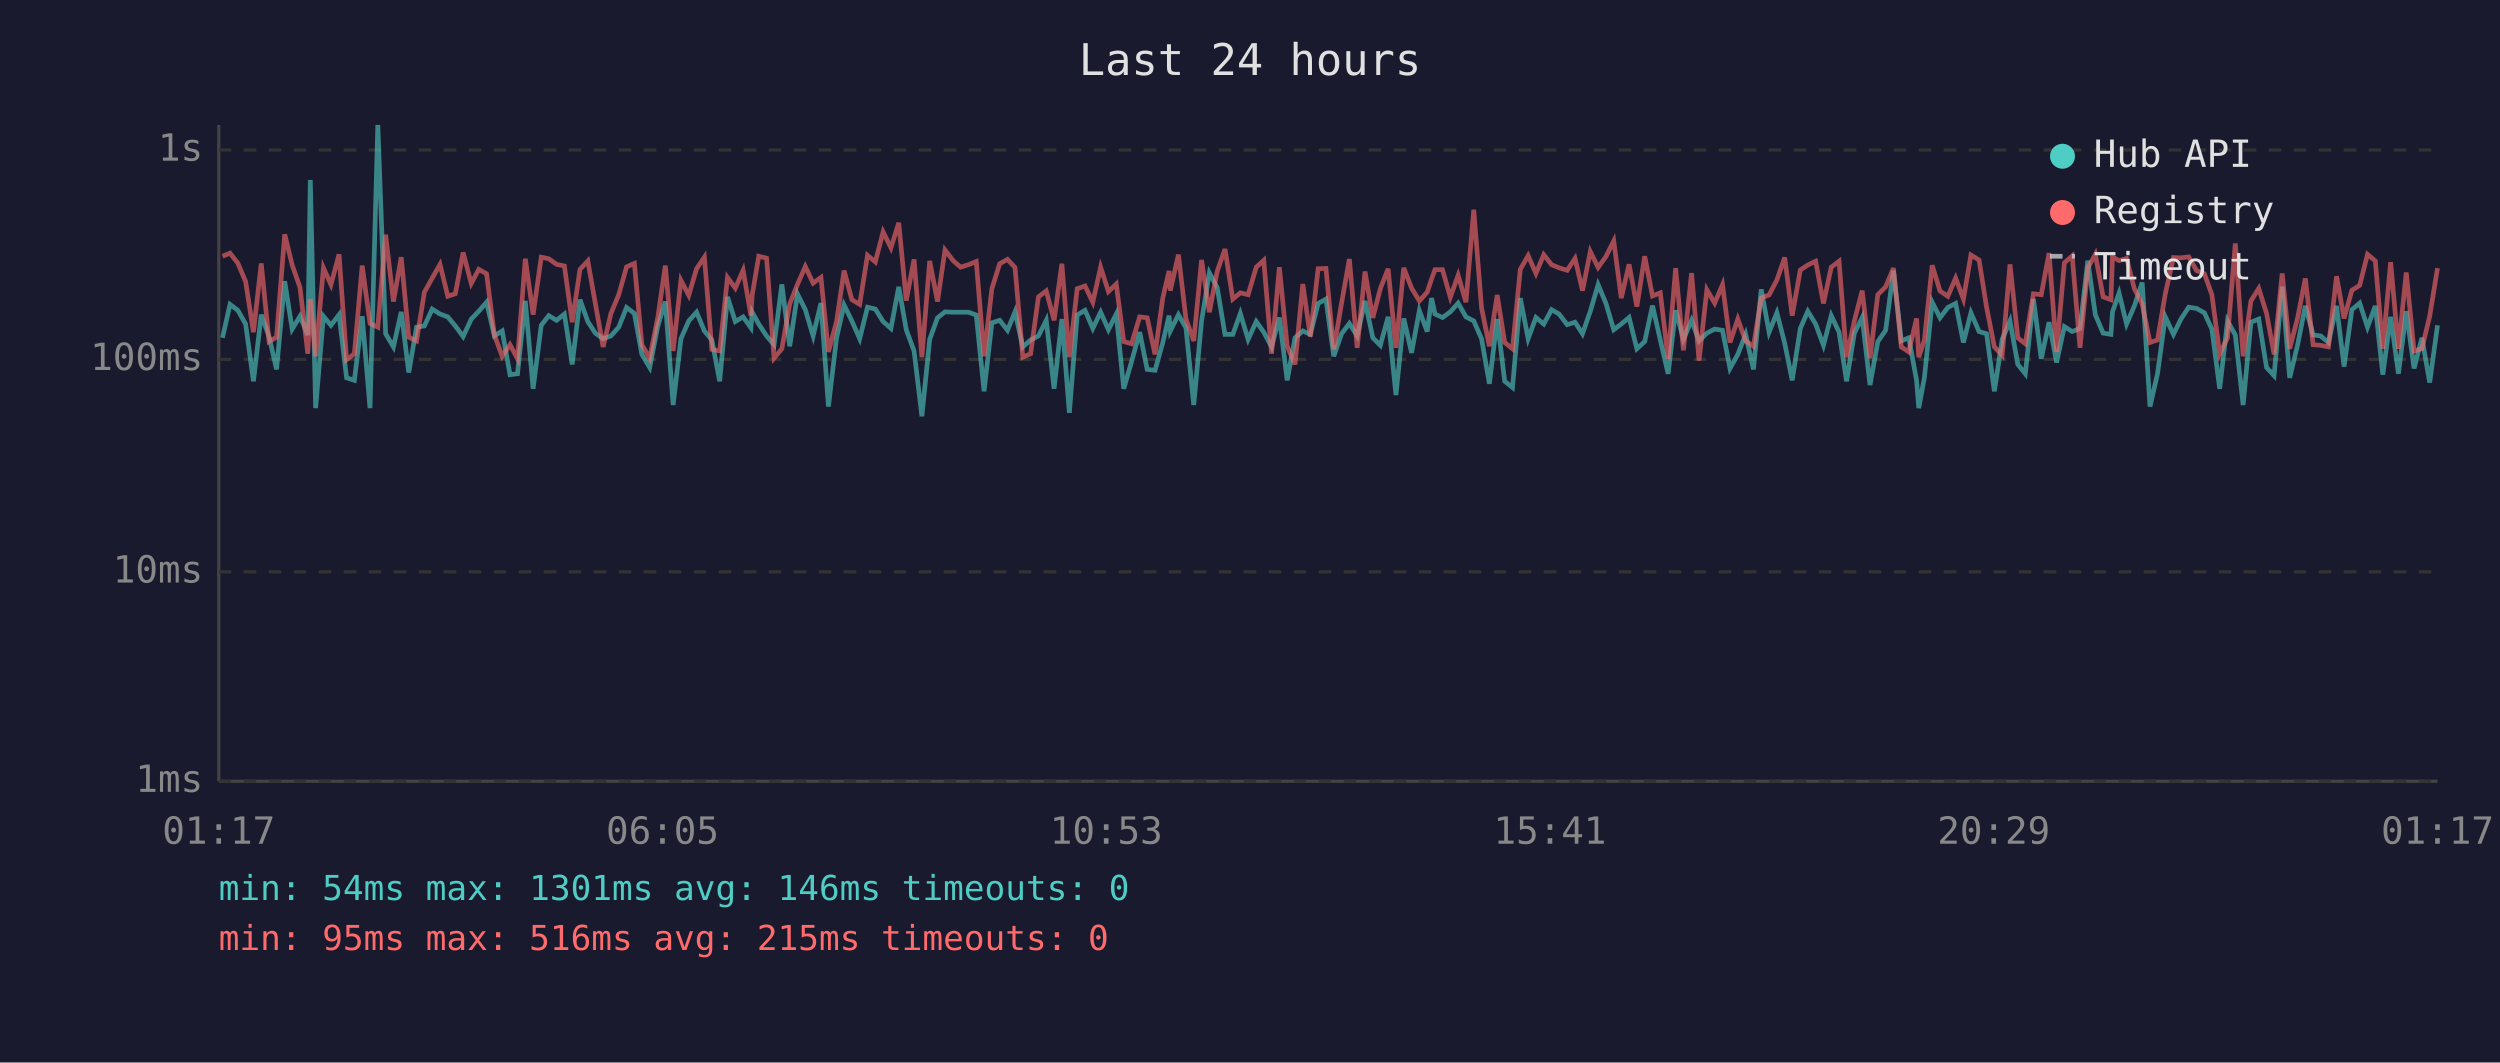
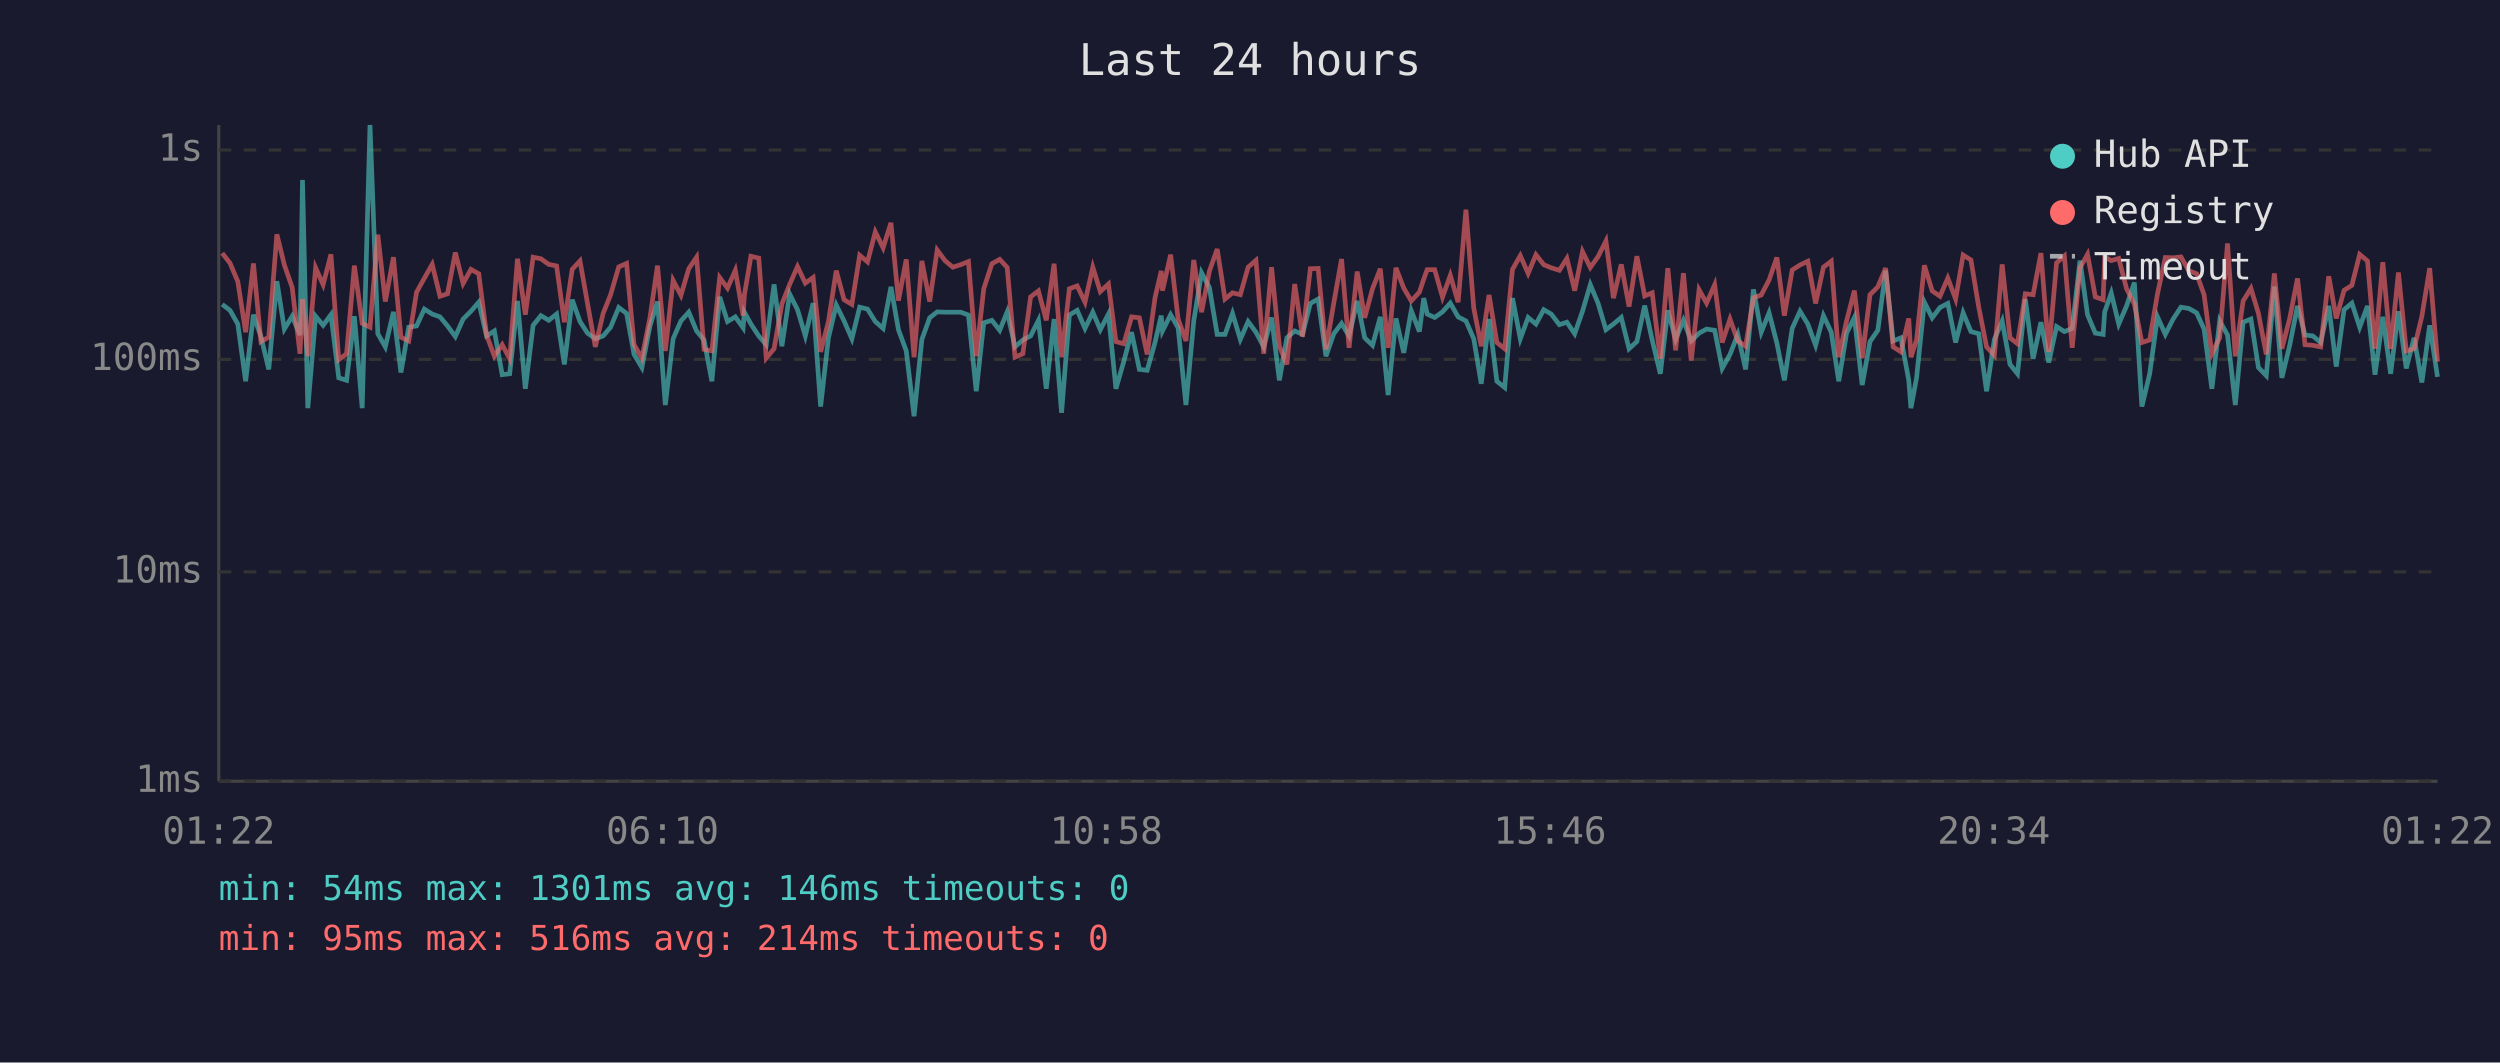
<svg xmlns="http://www.w3.org/2000/svg" viewBox="0 0 800 340" font-family="monospace" font-size="12">
  <rect width="800" height="340" fill="#1a1a2e" />
  <text x="400" y="24" fill="#e0e0e0" font-size="14" text-anchor="middle">Last 24 hours</text>
  <line x1="70" y1="40" x2="70" y2="250" stroke="#444" stroke-width="1" />
  <line x1="70" y1="250" x2="780" y2="250" stroke="#444" stroke-width="1" />
  <line x1="70" y1="250" x2="780" y2="250" stroke="#333" stroke-width="1" stroke-dasharray="4" />
  <text x="65" y="250" fill="#888" text-anchor="end" dominant-baseline="middle">1ms</text>
  <line x1="70" y1="183" x2="780" y2="183" stroke="#333" stroke-width="1" stroke-dasharray="4" />
  <text x="65" y="183" fill="#888" text-anchor="end" dominant-baseline="middle">10ms</text>
  <line x1="70" y1="115" x2="780" y2="115" stroke="#333" stroke-width="1" stroke-dasharray="4" />
  <text x="65" y="115" fill="#888" text-anchor="end" dominant-baseline="middle">100ms</text>
  <line x1="70" y1="48" x2="780" y2="48" stroke="#333" stroke-width="1" stroke-dasharray="4" />
  <text x="65" y="48" fill="#888" text-anchor="end" dominant-baseline="middle">1s</text>
-   <text x="70" y="270" fill="#888" text-anchor="middle">01:17</text>
-   <text x="212" y="270" fill="#888" text-anchor="middle">06:05</text>
-   <text x="354" y="270" fill="#888" text-anchor="middle">10:53</text>
-   <text x="496" y="270" fill="#888" text-anchor="middle">15:41</text>
-   <text x="638" y="270" fill="#888" text-anchor="middle">20:29</text>
-   <text x="780" y="270" fill="#888" text-anchor="middle">01:17</text>
-   <polyline points="71.2,108.1 73.6,97.4 76.1,99.3 78.6,103.7 81.1,122.0 83.6,100.7 86.1,107.7 88.5,118.2 91.1,90.0 93.5,105.3 96.0,101.2 98.5,107.2 99.3,57.6 101.0,130.6 103.5,101.2 105.9,104.1 108.5,100.7 110.9,120.9 113.4,121.7 115.9,101.2 118.4,130.6 120.9,40.0 123.4,106.8 125.9,111.0 128.4,99.8 130.8,119.2 133.3,104.7 135.8,104.3 138.3,98.9 140.8,100.5 143.3,101.4 145.7,104.3 148.2,107.7 150.8,102.1 153.2,99.6 155.7,96.7 158.2,107.5 160.7,105.9 163.2,119.9 165.6,119.6 168.1,96.3 170.6,124.4 173.2,104.1 175.6,101.0 178.1,102.5 180.6,100.5 183.1,116.6 185.6,95.9 188.1,102.9 190.5,106.6 193.0,108.4 195.5,107.5 198.0,104.7 200.5,98.4 203.0,100.3 205.4,113.4 207.9,117.6 210.5,104.3 212.9,96.5 215.4,129.6 217.9,108.4 220.4,102.7 222.9,99.9 225.4,105.9 227.8,108.8 230.3,122.0 232.8,95.0 235.3,102.9 237.8,101.4 240.3,104.9 240.7,99.9 242.8,103.7 245.3,107.5 247.7,110.3 250.2,91.0 252.7,110.8 255.2,94.1 257.7,99.1 260.2,107.5 262.7,97.0 265.1,130.1 267.7,108.1 270.1,97.6 272.6,102.7 275.1,108.4 277.6,98.3 280.1,98.9 282.6,102.9 285.1,105.1 287.6,91.8 290.0,105.5 292.5,112.3 295.0,133.2 297.5,108.6 300.0,101.7 302.4,99.8 305.0,99.9 307.4,99.9 309.9,99.9 312.4,100.8 314.9,125.2 317.4,103.3 319.9,102.5 322.4,105.7 324.8,99.8 327.3,111.0 329.8,108.8 332.3,107.5 334.8,102.5 337.3,124.4 339.8,102.1 342.2,132.1 344.7,100.8 347.2,99.3 349.7,105.1 352.2,99.9 354.7,105.5 357.2,100.5 359.6,124.4 362.1,115.7 364.7,106.3 367.1,118.2 369.6,118.5 372.1,109.6 374.1,101.0 374.5,105.9 377.1,100.7 379.5,104.9 382.0,129.6 384.5,102.7 387.0,87.3 389.5,92.0 392.0,107.0 394.5,107.0 396.9,100.3 399.4,108.6 402.0,102.9 404.4,106.3 406.9,111.0 409.4,101.6 411.9,121.7 414.4,108.1 416.9,105.9 419.3,107.0 421.8,97.1 424.3,95.7 426.8,114.0 429.3,106.8 431.8,103.5 434.3,107.5 436.8,96.3 439.3,108.1 441.7,110.5 444.2,101.4 446.7,126.4 449.2,101.9 451.7,112.9 454.2,99.4 456.7,106.1 458.1,95.4 459.2,100.5 461.6,101.6 464.1,99.8 466.6,97.0 469.1,101.4 471.6,102.7 474.1,108.4 476.6,122.8 479.1,102.1 481.5,122.0 484.0,124.0 486.5,95.4 489.0,108.4 491.5,101.6 494.0,103.7 496.5,99.1 498.9,100.5 501.5,103.9 504.0,103.1 506.4,106.8 508.9,99.6 511.4,91.1 513.9,97.1 516.4,105.5 518.8,103.7 521.3,101.6 523.8,111.6 526.3,109.3 528.8,97.8 531.3,108.8 533.8,119.6 536.2,99.3 538.7,108.6 541.3,102.5 543.7,109.1 546.2,106.6 548.7,105.3 551.2,105.7 553.6,117.9 556.1,113.4 558.6,107.0 561.1,118.2 563.6,92.6 566.1,106.3 568.6,100.1 571.1,109.8 573.5,121.7 576.1,105.1 578.5,99.6 581.0,103.7 583.5,110.5 586.0,101.0 588.5,106.3 590.9,122.0 593.4,106.6 595.9,101.6 598.4,123.2 600.9,109.3 603.4,105.7 605.9,86.6 608.4,109.1 610.8,108.1 613.3,121.7 614.0,130.6 615.8,120.9 618.3,96.7 620.8,101.7 623.3,98.4 625.8,97.1 628.3,109.6 630.7,100.1 633.3,106.1 635.7,106.8 638.2,125.2 640.7,108.6 643.2,102.7 645.7,116.6 648.1,119.6 650.7,95.7 653.2,114.8 655.7,103.1 658.1,116.0 660.6,104.5 663.1,106.1 665.6,105.1 668.1,83.4 670.5,100.7 673.0,106.6 675.5,107.0 676.0,99.8 678.1,93.8 680.5,103.7 683.0,97.9 685.5,90.4 688.0,130.1 690.4,119.6 692.9,101.4 695.5,107.0 697.9,102.1 700.4,98.3 702.9,98.7 705.4,100.1 707.8,105.3 710.3,124.4 712.8,102.7 715.3,107.2 717.8,129.6 720.3,103.1 722.8,102.1 725.3,117.6 727.7,120.2 730.3,91.7 732.7,120.9 735.2,110.5 737.7,97.9 740.2,107.2 742.6,107.5 745.1,109.6 747.7,97.9 750.1,117.3 752.6,99.1 755.1,97.0 757.6,104.7 760.1,97.9 762.5,119.9 765.0,101.4 767.5,119.6 770.0,99.6 772.5,117.9 775.0,108.1 777.5,122.4 780.0,104.1" fill="none" stroke="#4ecdc4" stroke-width="1.5" opacity="0.6" />
-   <polyline points="71.2,82.0 73.6,81.0 76.1,84.2 78.6,90.1 81.1,106.3 83.6,84.3 86.1,109.3 88.5,107.9 91.1,75.0 93.5,84.8 96.0,92.0 98.5,113.2 99.3,95.7 101.0,114.0 103.5,85.7 105.9,91.1 108.5,81.4 110.9,115.1 113.4,113.2 115.9,85.0 118.4,103.5 120.9,104.7 123.4,75.1 125.9,96.5 128.4,82.3 130.8,107.9 133.3,109.1 135.8,93.5 138.3,89.0 140.8,84.6 143.3,94.8 145.7,94.0 148.2,80.8 150.8,90.7 153.2,86.2 155.7,87.6 158.2,107.2 160.7,114.0 163.2,110.3 165.6,114.8 168.1,82.8 170.6,100.7 173.2,82.3 175.6,82.8 178.1,84.6 180.6,85.1 183.1,103.1 185.6,86.2 188.1,83.5 190.5,97.1 193.0,111.0 195.5,100.3 198.0,94.3 200.5,85.4 203.0,84.3 205.4,110.3 207.9,114.6 210.5,101.6 212.9,85.0 215.4,112.3 217.9,89.7 220.4,94.5 222.9,86.0 225.4,82.3 227.8,111.8 230.3,112.3 232.8,88.8 235.3,92.2 237.8,86.5 240.3,101.0 240.7,94.4 242.8,82.0 245.3,82.6 247.7,114.6 250.2,111.6 252.7,97.3 255.2,91.0 257.7,85.3 260.2,90.6 262.7,88.8 265.1,112.6 267.7,102.9 270.1,86.6 272.6,95.9 275.1,97.4 277.6,81.7 280.1,83.8 282.6,74.2 285.1,79.3 287.6,71.3 290.0,96.2 292.5,83.0 295.0,114.3 297.5,83.5 300.0,96.5 302.4,80.0 305.0,83.4 307.4,85.5 309.9,84.7 312.4,83.7 314.9,114.0 317.4,92.4 319.9,84.4 322.4,83.0 324.8,85.6 327.3,114.3 329.8,113.2 332.3,95.0 334.8,93.1 337.3,102.5 339.8,84.4 342.2,114.3 344.7,92.4 347.2,91.5 349.7,96.7 352.2,85.5 354.7,93.3 357.2,90.9 359.6,109.3 362.1,110.0 364.7,101.4 367.1,101.7 369.6,113.4 372.1,95.3 374.1,86.7 374.5,93.0 377.1,81.5 379.5,102.1 382.0,109.1 384.5,83.2 387.0,99.9 389.5,86.8 392.0,79.7 394.5,95.7 396.9,93.7 399.4,94.3 402.0,85.5 404.4,83.3 406.9,113.2 409.4,85.5 411.9,110.8 414.4,116.6 416.9,90.9 419.3,107.7 421.8,86.0 424.3,85.9 426.8,111.8 429.3,97.0 431.8,82.9 434.3,111.3 436.8,86.9 439.3,101.7 441.7,92.4 444.2,86.0 446.7,111.3 449.2,85.7 451.7,92.2 454.2,96.3 456.7,93.5 458.1,89.3 459.2,86.3 461.6,86.3 464.1,95.1 466.6,88.1 469.1,96.7 471.6,67.1 474.1,98.6 476.6,110.8 479.1,94.4 481.5,109.6 484.0,111.6 486.5,86.2 489.0,81.8 491.5,87.5 494.0,81.5 496.5,84.7 498.9,85.7 501.5,86.5 504.0,82.7 506.4,93.0 508.9,80.5 511.4,85.6 513.9,82.1 516.4,77.1 518.8,95.4 521.3,84.6 523.8,98.1 526.3,82.0 528.8,94.7 531.3,93.7 533.8,114.8 536.2,85.8 538.7,112.1 541.3,87.4 543.7,115.4 546.2,92.7 548.7,97.0 551.2,91.1 553.6,109.6 556.1,102.1 558.6,109.1 561.1,110.8 563.6,95.3 566.1,94.4 568.6,89.6 571.1,82.4 573.5,101.0 576.1,86.4 578.5,84.8 581.0,83.6 583.5,97.1 586.0,85.5 588.5,83.6 590.9,114.3 593.4,102.7 595.9,93.0 598.4,114.6 600.9,94.3 603.4,91.8 605.9,85.8 608.4,111.0 610.8,112.6 613.3,101.9 614.0,114.3 615.8,108.8 618.3,84.9 620.8,93.1 623.3,94.8 625.8,89.0 628.3,95.7 630.7,81.6 633.3,83.2 635.7,98.3 638.2,111.0 640.7,113.7 643.2,84.6 645.7,108.1 648.1,110.0 650.7,94.0 653.2,94.3 655.7,81.0 658.1,112.6 660.6,84.1 663.1,81.9 665.6,111.3 668.1,85.7 670.5,81.4 673.0,95.0 675.5,95.9 676.0,82.2 678.1,83.4 680.5,82.7 683.0,92.4 685.5,97.3 688.0,109.6 690.4,108.8 692.9,94.0 695.5,82.4 697.9,82.5 700.4,82.2 702.9,86.6 705.4,87.6 707.8,94.3 710.3,113.2 712.8,108.1 715.3,77.9 717.8,114.0 720.3,96.3 722.8,92.3 725.3,100.3 727.7,113.4 730.3,87.5 732.7,111.6 735.2,101.9 737.7,89.1 740.2,110.3 742.6,110.5 745.1,111.0 747.7,88.4 750.1,101.9 752.6,92.9 755.1,91.3 757.6,81.4 760.1,83.5 762.5,111.6 765.0,83.9 767.5,111.6 770.0,87.2 772.5,112.3 775.0,111.6 777.5,101.2 780.0,85.8" fill="none" stroke="#ff6b6b" stroke-width="1.5" opacity="0.6" />
+   <text x="70" y="270" fill="#888" text-anchor="middle">01:22</text>
+   <text x="212" y="270" fill="#888" text-anchor="middle">06:10</text>
+   <text x="354" y="270" fill="#888" text-anchor="middle">10:58</text>
+   <text x="496" y="270" fill="#888" text-anchor="middle">15:46</text>
+   <text x="638" y="270" fill="#888" text-anchor="middle">20:34</text>
+   <text x="780" y="270" fill="#888" text-anchor="middle">01:22</text>
+   <polyline points="71.1,97.4 73.6,99.3 76.1,103.7 78.6,122.0 81.1,100.7 83.5,107.7 86.0,118.2 88.6,90.0 91.0,105.3 93.5,101.2 96.0,107.2 96.8,57.6 98.5,130.6 101.0,101.2 103.4,104.1 105.9,100.7 108.4,120.9 110.9,121.7 113.4,101.2 115.9,130.6 118.4,40.0 120.9,106.8 123.3,111.0 125.9,99.8 128.3,119.2 130.8,104.7 133.3,104.3 135.8,98.9 138.3,100.5 140.8,101.4 143.2,104.3 145.7,107.7 148.2,102.1 150.7,99.6 153.2,96.7 155.7,107.5 158.2,105.9 160.7,119.9 163.1,119.6 165.6,96.3 168.1,124.4 170.6,104.1 173.1,101.0 175.6,102.5 178.1,100.5 180.6,116.6 183.1,95.9 185.6,102.9 188.0,106.6 190.5,108.4 193.0,107.5 195.4,104.7 198.0,98.4 200.5,100.3 202.9,113.4 205.4,117.6 208.0,104.3 210.4,96.5 212.9,129.6 215.4,108.4 217.9,102.7 220.4,99.9 222.9,105.9 225.3,108.8 227.8,122.0 230.3,95.0 232.8,102.9 235.3,101.4 237.8,104.9 238.2,99.9 240.3,103.7 242.8,107.5 245.2,110.3 247.7,91.0 250.2,110.8 252.7,94.1 255.2,99.1 257.7,107.5 260.2,97.0 262.6,130.1 265.1,108.1 267.6,97.6 270.1,102.7 272.6,108.4 275.1,98.3 277.6,98.9 280.1,102.9 282.6,105.1 285.1,91.8 287.5,105.5 290.0,112.3 292.5,133.2 295.0,108.6 297.5,101.7 299.9,99.8 302.4,99.9 304.9,99.9 307.4,99.9 309.9,100.8 312.4,125.2 314.8,103.3 317.4,102.5 319.9,105.7 322.3,99.8 324.8,111.0 327.3,108.8 329.8,107.5 332.3,102.5 334.8,124.4 337.3,102.1 339.7,132.1 342.2,100.8 344.7,99.3 347.2,105.1 349.7,99.9 352.1,105.5 354.7,100.5 357.1,124.4 359.6,115.7 362.1,106.3 364.6,118.2 367.1,118.5 369.6,109.6 371.6,101.0 372.0,105.9 374.6,100.7 377.0,104.9 379.5,129.6 382.0,102.7 384.5,87.3 387.0,92.0 389.5,107.0 392.0,107.0 394.4,100.3 396.9,108.6 399.4,102.9 401.9,106.3 404.4,111.0 406.9,101.6 409.4,121.7 411.8,108.1 414.3,105.9 416.8,107.0 419.3,97.1 421.8,95.7 424.3,114.0 426.8,106.8 429.3,103.5 431.7,107.5 434.3,96.3 436.7,108.1 439.2,110.5 441.7,101.4 444.2,126.4 446.7,101.9 449.2,112.9 451.6,99.4 454.2,106.1 455.6,95.4 456.7,100.5 459.1,101.6 461.6,99.8 464.1,97.0 466.6,101.4 469.1,102.7 471.6,108.4 474.0,122.8 476.5,102.1 479.0,122.0 481.5,124.0 484.0,95.4 486.5,108.4 489.0,101.6 491.5,103.7 494.0,99.1 496.4,100.5 499.0,103.9 501.4,103.1 503.9,106.8 506.4,99.6 508.9,91.1 511.4,97.1 513.9,105.5 516.3,103.7 518.8,101.6 521.3,111.6 523.8,109.3 526.3,97.8 528.7,108.8 531.3,119.6 533.7,99.3 536.2,108.6 538.7,102.5 541.2,109.1 543.7,106.6 546.1,105.3 548.7,105.7 551.1,117.9 553.6,113.4 556.1,107.0 558.6,118.2 561.1,92.6 563.6,106.3 566.1,100.1 568.6,109.8 571.0,121.7 573.5,105.1 576.0,99.6 578.5,103.7 581.0,110.5 583.5,101.0 586.0,106.3 588.4,122.0 590.9,106.6 593.4,101.6 595.9,123.2 598.4,109.3 600.9,105.7 603.4,86.6 605.8,109.1 608.3,108.1 610.8,121.7 611.5,130.6 613.3,120.9 615.8,96.7 618.3,101.7 620.8,98.4 623.3,97.1 625.8,109.6 628.2,100.1 630.7,106.1 633.2,106.8 635.7,125.2 638.2,108.6 640.7,102.7 643.2,116.6 645.6,119.6 648.1,95.7 650.6,114.8 653.1,103.1 655.6,116.0 658.1,104.5 660.6,106.1 663.1,105.1 665.6,83.4 668.0,100.7 670.5,106.6 673.0,107.0 673.5,99.8 675.6,93.8 678.0,103.7 680.5,97.9 683.0,90.4 685.4,130.1 687.9,119.6 690.4,101.4 692.9,107.0 695.4,102.1 697.9,98.3 700.4,98.7 702.9,100.1 705.3,105.3 707.8,124.4 710.3,102.7 712.8,107.2 715.3,129.6 717.8,103.1 720.3,102.1 722.7,117.6 725.2,120.2 727.8,91.7 730.2,120.9 732.7,110.5 735.2,97.9 737.6,107.2 740.1,107.5 742.6,109.6 745.2,97.9 747.6,117.3 750.1,99.1 752.6,97.0 755.1,104.7 757.6,97.9 760.0,119.9 762.5,101.4 765.0,119.6 767.5,99.6 770.0,117.9 772.5,108.1 775.0,122.4 777.5,104.1 780.0,120.6" fill="none" stroke="#4ecdc4" stroke-width="1.5" opacity="0.6" />
+   <polyline points="71.1,81.0 73.6,84.2 76.1,90.1 78.6,106.3 81.1,84.3 83.5,109.3 86.0,107.9 88.6,75.0 91.0,84.8 93.5,92.0 96.0,113.2 96.8,95.7 98.5,114.0 101.0,85.7 103.4,91.1 105.9,81.4 108.4,115.1 110.9,113.2 113.4,85.0 115.9,103.5 118.4,104.7 120.9,75.1 123.3,96.5 125.9,82.3 128.3,107.9 130.8,109.1 133.3,93.5 135.8,89.0 138.3,84.6 140.8,94.8 143.2,94.0 145.7,80.8 148.2,90.7 150.7,86.2 153.2,87.6 155.7,107.2 158.2,114.0 160.7,110.3 163.1,114.8 165.6,82.8 168.1,100.7 170.6,82.3 173.1,82.8 175.6,84.6 178.1,85.1 180.6,103.1 183.1,86.2 185.6,83.5 188.0,97.1 190.5,111.0 193.0,100.3 195.4,94.3 198.0,85.4 200.5,84.3 202.9,110.3 205.4,114.6 208.0,101.6 210.4,85.0 212.9,112.3 215.4,89.7 217.9,94.5 220.4,86.0 222.9,82.3 225.3,111.8 227.8,112.3 230.3,88.8 232.8,92.2 235.3,86.5 237.8,101.0 238.2,94.4 240.3,82.0 242.8,82.6 245.2,114.6 247.7,111.6 250.2,97.3 252.7,91.0 255.2,85.3 257.7,90.6 260.2,88.8 262.6,112.6 265.1,102.9 267.6,86.6 270.1,95.9 272.6,97.4 275.1,81.7 277.6,83.8 280.1,74.2 282.6,79.3 285.1,71.3 287.5,96.2 290.0,83.0 292.5,114.3 295.0,83.5 297.5,96.5 299.9,80.0 302.4,83.4 304.9,85.5 307.4,84.7 309.9,83.7 312.4,114.0 314.8,92.4 317.4,84.4 319.9,83.0 322.3,85.6 324.8,114.3 327.3,113.2 329.8,95.0 332.3,93.1 334.8,102.5 337.3,84.4 339.7,114.3 342.2,92.4 344.7,91.5 347.2,96.7 349.7,85.5 352.1,93.3 354.7,90.9 357.1,109.3 359.6,110.0 362.1,101.4 364.6,101.7 367.1,113.4 369.6,95.3 371.6,86.7 372.0,93.0 374.6,81.5 377.0,102.1 379.5,109.1 382.0,83.2 384.5,99.9 387.0,86.8 389.5,79.7 392.0,95.7 394.4,93.7 396.9,94.3 399.4,85.5 401.9,83.3 404.4,113.2 406.9,85.5 409.4,110.8 411.8,116.6 414.3,90.9 416.8,107.7 419.3,86.0 421.8,85.9 424.3,111.8 426.8,97.0 429.3,82.9 431.7,111.3 434.3,86.9 436.7,101.7 439.2,92.4 441.7,86.0 444.2,111.3 446.7,85.7 449.2,92.2 451.6,96.3 454.2,93.5 455.6,89.3 456.7,86.3 459.1,86.3 461.6,95.1 464.1,88.1 466.6,96.7 469.1,67.1 471.6,98.6 474.0,110.8 476.5,94.4 479.0,109.6 481.5,111.6 484.0,86.2 486.5,81.8 489.0,87.5 491.5,81.5 494.0,84.7 496.4,85.7 499.0,86.5 501.4,82.7 503.9,93.0 506.4,80.5 508.9,85.6 511.4,82.1 513.9,77.1 516.3,95.4 518.8,84.6 521.3,98.1 523.8,82.0 526.3,94.7 528.7,93.7 531.3,114.8 533.7,85.8 536.2,112.1 538.7,87.4 541.2,115.4 543.7,92.7 546.1,97.0 548.7,91.1 551.1,109.6 553.6,102.1 556.1,109.1 558.6,110.8 561.1,95.3 563.6,94.4 566.1,89.6 568.6,82.4 571.0,101.0 573.5,86.4 576.0,84.8 578.5,83.6 581.0,97.1 583.5,85.5 586.0,83.6 588.4,114.3 590.9,102.7 593.4,93.0 595.9,114.6 598.4,94.3 600.9,91.8 603.4,85.8 605.8,111.0 608.3,112.6 610.8,101.9 611.5,114.3 613.3,108.8 615.8,84.9 618.3,93.1 620.8,94.8 623.3,89.0 625.8,95.7 628.2,81.6 630.7,83.2 633.2,98.3 635.7,111.0 638.2,113.7 640.7,84.6 643.2,108.1 645.6,110.0 648.1,94.0 650.6,94.3 653.1,81.0 655.6,112.6 658.1,84.1 660.6,81.9 663.1,111.3 665.6,85.7 668.0,81.4 670.5,95.0 673.0,95.9 673.5,82.2 675.6,83.4 678.0,82.7 680.5,92.4 683.0,97.3 685.4,109.6 687.9,108.8 690.4,94.0 692.9,82.4 695.4,82.5 697.9,82.2 700.4,86.6 702.9,87.6 705.3,94.3 707.8,113.2 710.3,108.1 712.8,77.9 715.3,114.0 717.8,96.3 720.3,92.3 722.7,100.3 725.2,113.4 727.8,87.5 730.2,111.6 732.7,101.9 735.2,89.1 737.6,110.3 740.1,110.5 742.6,111.0 745.2,88.4 747.6,101.9 750.1,92.9 752.6,91.3 755.1,81.4 757.6,83.5 760.0,111.6 762.5,83.9 765.0,111.6 767.5,87.2 770.0,112.3 772.5,111.6 775.0,101.2 777.5,85.8 780.0,115.7" fill="none" stroke="#ff6b6b" stroke-width="1.5" opacity="0.6" />
  <circle cx="660" cy="50" r="4" fill="#4ecdc4" />
  <text x="670" y="50" fill="#e0e0e0" dominant-baseline="middle">Hub API</text>
  <circle cx="660" cy="68" r="4" fill="#ff6b6b" />
  <text x="670" y="68" fill="#e0e0e0" dominant-baseline="middle">Registry</text>
  <line x1="656" y1="82" x2="664" y2="82" stroke="#e0e0e0" stroke-width="1.5" stroke-dasharray="4,3" opacity="0.7" />
  <text x="670" y="86" fill="#e0e0e0" dominant-baseline="middle">Timeout</text>
  <text x="70" y="288" fill="#4ecdc4" font-size="11">min: 54ms  max: 1301ms  avg: 146ms  timeouts: 0</text>
-   <text x="70" y="304" fill="#ff6b6b" font-size="11">min: 95ms  max: 516ms  avg: 215ms  timeouts: 0</text>
+   <text x="70" y="304" fill="#ff6b6b" font-size="11">min: 95ms  max: 516ms  avg: 214ms  timeouts: 0</text>
</svg>
